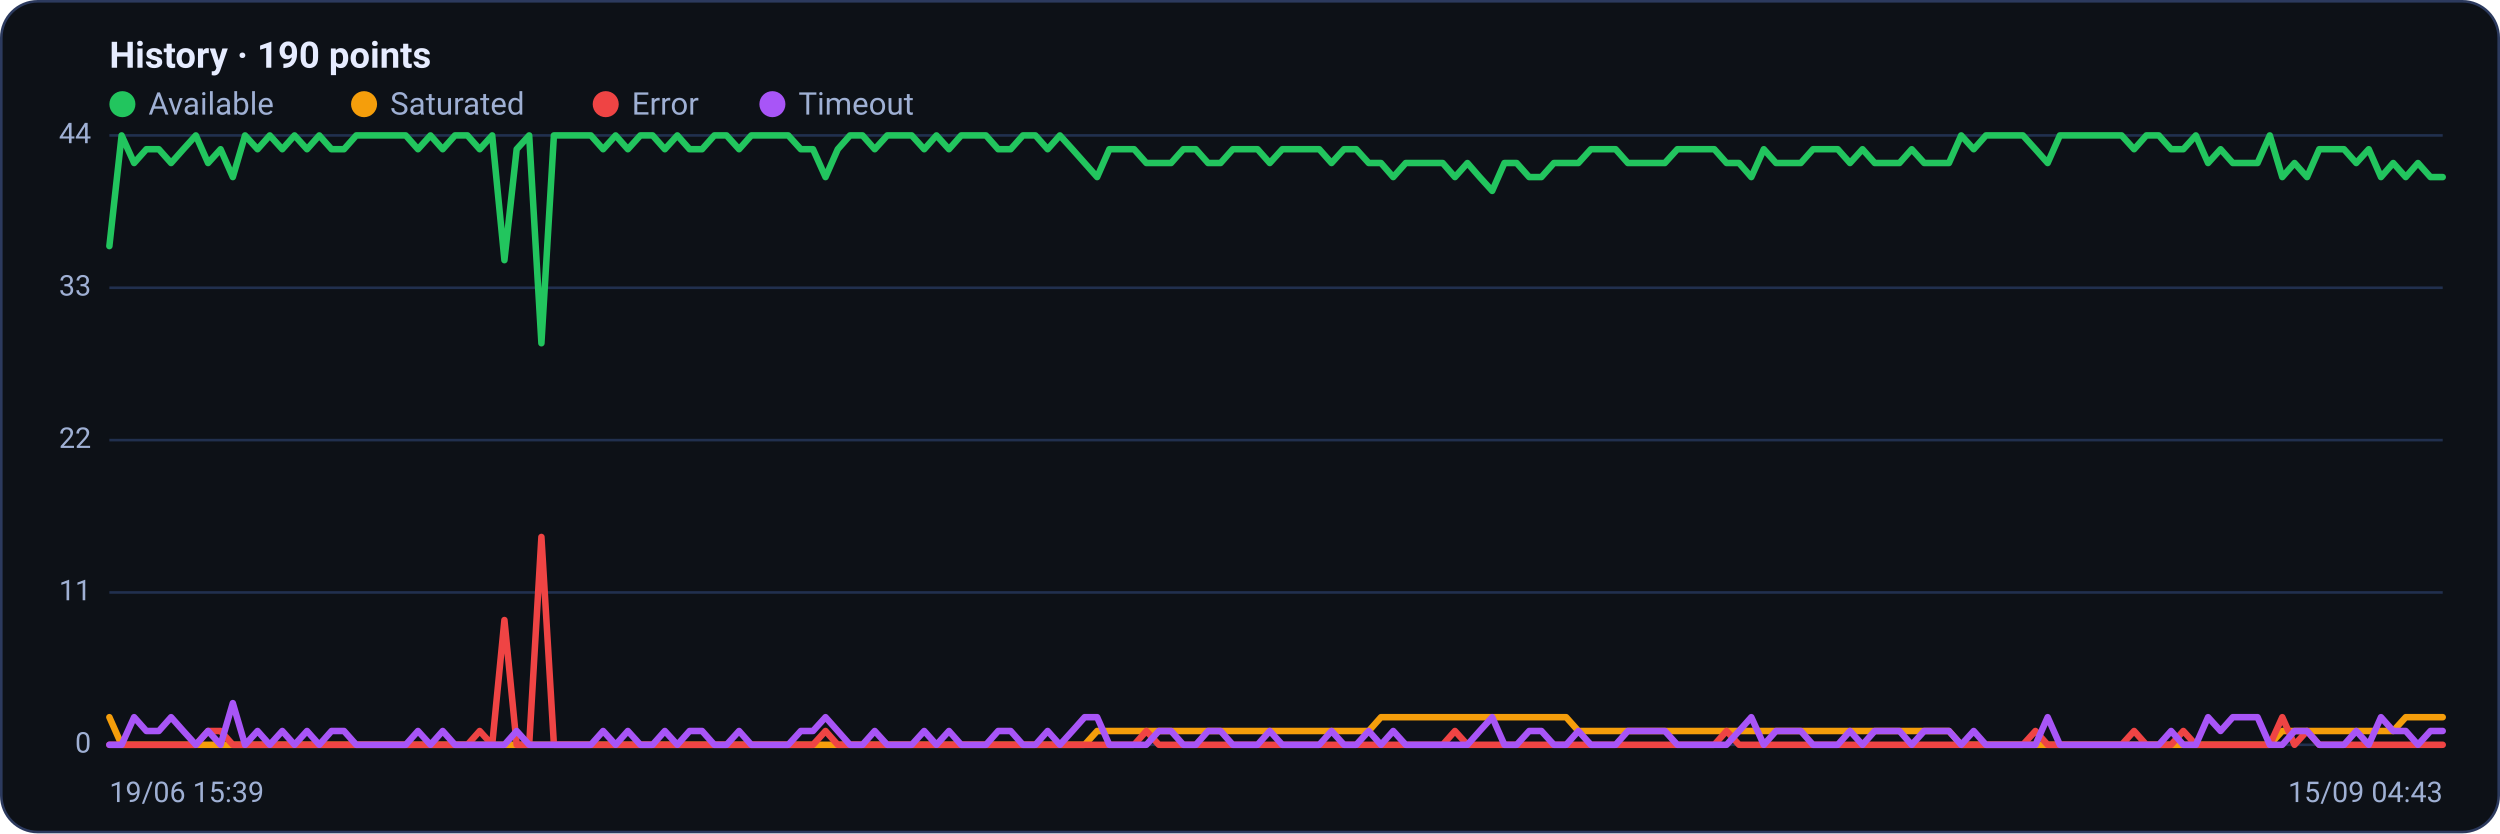
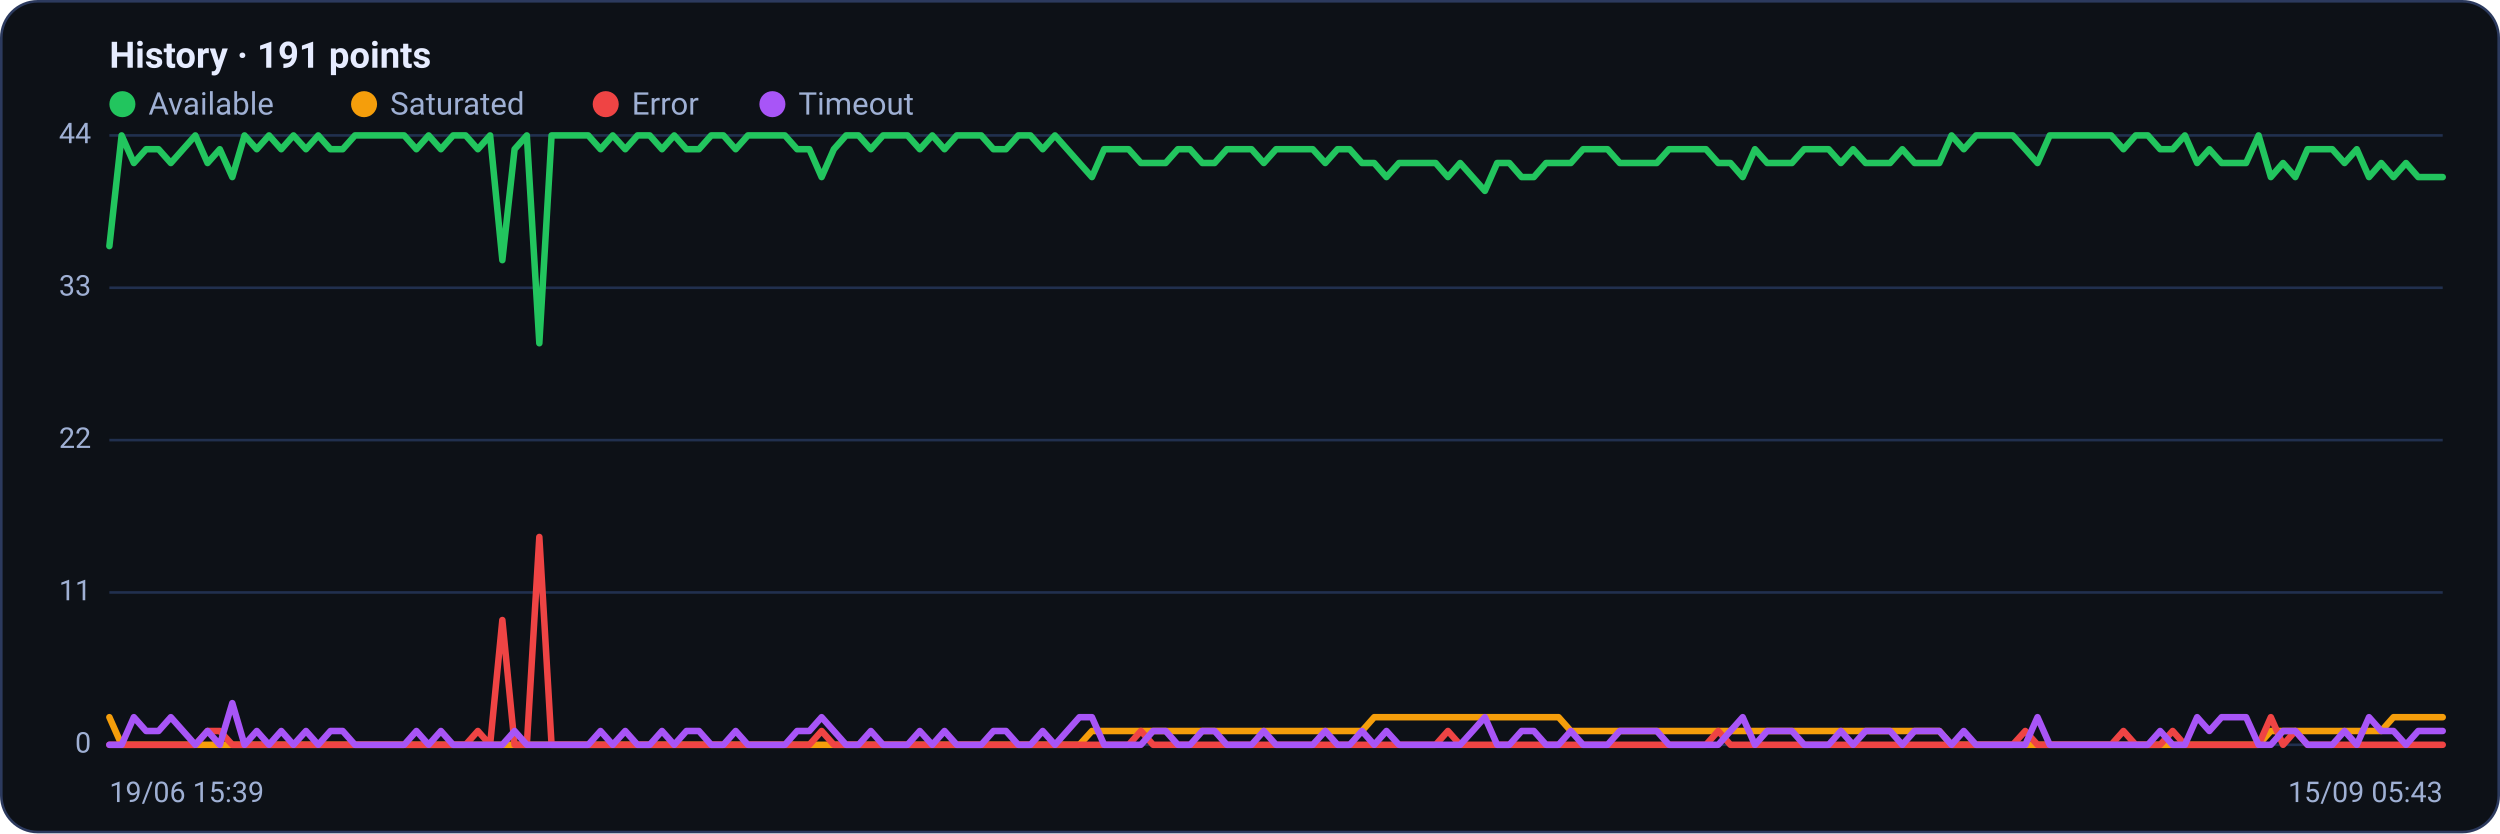
<svg xmlns="http://www.w3.org/2000/svg" viewBox="0 0 960 320" width="960" height="320" font-family="Segoe UI, system-ui, -apple-system, Roboto, Helvetica, Arial, sans-serif" role="img" aria-label="Availability history per region">
  <rect x="0.5" y="0.5" width="959" height="319" rx="14" fill="#0d1117" stroke="#2c3a5e" />
-   <text x="42" y="26" font-size="14" font-weight="600" fill="#e6ecff">History · 190 points</text>
+   <text x="42" y="26" font-size="14" font-weight="600" fill="#e6ecff">History · 191 points</text>
  <circle cx="47" cy="40" r="5" fill="#22c55e" />
  <text x="57" y="44" font-size="12" fill="#9fb0d4">Available</text>
  <circle cx="139.8" cy="40" r="5" fill="#f59e0b" />
  <text x="149.8" y="44" font-size="12" fill="#9fb0d4">Saturated</text>
  <circle cx="232.6" cy="40" r="5" fill="#ef4444" />
  <text x="242.6" y="44" font-size="12" fill="#9fb0d4">Error</text>
  <circle cx="296.6" cy="40" r="5" fill="#a855f7" />
  <text x="306.6" y="44" font-size="12" fill="#9fb0d4">Timeout</text>
  <line x1="42" y1="286.0" x2="938" y2="286.0" stroke="#21304f" stroke-width="1" />
  <text x="35" y="289.0" text-anchor="end" font-size="11" fill="#9fb0d4">0</text>
  <line x1="42" y1="227.5" x2="938" y2="227.5" stroke="#21304f" stroke-width="1" />
  <text x="35" y="230.5" text-anchor="end" font-size="11" fill="#9fb0d4">11</text>
  <line x1="42" y1="169.0" x2="938" y2="169.0" stroke="#21304f" stroke-width="1" />
  <text x="35" y="172.0" text-anchor="end" font-size="11" fill="#9fb0d4">22</text>
  <line x1="42" y1="110.5" x2="938" y2="110.5" stroke="#21304f" stroke-width="1" />
  <text x="35" y="113.5" text-anchor="end" font-size="11" fill="#9fb0d4">33</text>
  <line x1="42" y1="52.0" x2="938" y2="52.0" stroke="#21304f" stroke-width="1" />
  <text x="35" y="55.0" text-anchor="end" font-size="11" fill="#9fb0d4">44</text>
-   <polyline fill="none" stroke="#22c55e" stroke-width="2.5" stroke-linejoin="round" stroke-linecap="round" points="42.0,94.5 46.7,52.0 51.5,62.6 56.2,57.3 61.0,57.3 65.7,62.6 70.4,57.3 75.2,52.0 79.9,62.6 84.7,57.3 89.4,68.0 94.1,52.0 98.9,57.3 103.6,52.0 108.4,57.3 113.1,52.0 117.9,57.3 122.6,52.0 127.3,57.3 132.1,57.3 136.8,52.0 141.6,52.0 146.3,52.0 151.0,52.0 155.8,52.0 160.5,57.3 165.3,52.0 170.0,57.3 174.7,52.0 179.5,52.0 184.2,57.3 189.0,52.0 193.7,99.9 198.4,57.3 203.2,52.0 207.9,131.8 212.7,52.0 217.4,52.0 222.1,52.0 226.9,52.0 231.6,57.3 236.4,52.0 241.1,57.3 245.9,52.0 250.6,52.0 255.3,57.3 260.1,52.0 264.8,57.3 269.6,57.3 274.3,52.0 279.0,52.0 283.8,57.3 288.5,52.0 293.3,52.0 298.0,52.0 302.7,52.0 307.5,57.3 312.2,57.3 317.0,68.0 321.7,57.3 326.4,52.0 331.2,52.0 335.9,57.3 340.7,52.0 345.4,52.0 350.1,52.0 354.9,57.3 359.6,52.0 364.4,57.3 369.1,52.0 373.9,52.0 378.6,52.0 383.3,57.3 388.1,57.3 392.8,52.0 397.6,52.0 402.3,57.3 407.0,52.0 411.8,57.3 416.5,62.6 421.3,68.0 426.0,57.3 430.7,57.3 435.5,57.3 440.2,62.6 445.0,62.6 449.7,62.6 454.4,57.3 459.2,57.3 463.9,62.6 468.7,62.6 473.4,57.3 478.1,57.3 482.9,57.3 487.6,62.6 492.4,57.3 497.1,57.3 501.9,57.3 506.6,57.3 511.3,62.6 516.1,57.3 520.8,57.3 525.6,62.6 530.3,62.6 535.0,68.0 539.8,62.6 544.5,62.6 549.3,62.6 554.0,62.6 558.7,68.0 563.5,62.6 568.2,68.0 573.0,73.3 577.7,62.6 582.4,62.6 587.2,68.0 591.9,68.0 596.7,62.6 601.4,62.6 606.1,62.6 610.9,57.3 615.6,57.3 620.4,57.3 625.1,62.6 629.9,62.6 634.6,62.6 639.3,62.6 644.1,57.3 648.8,57.3 653.6,57.3 658.3,57.3 663.0,62.6 667.8,62.6 672.5,68.0 677.3,57.3 682.0,62.6 686.7,62.6 691.5,62.6 696.2,57.3 701.0,57.3 705.7,57.3 710.4,62.6 715.2,57.3 719.9,62.6 724.7,62.6 729.4,62.6 734.1,57.3 738.9,62.6 743.6,62.6 748.4,62.6 753.1,52.0 757.9,57.3 762.6,52.0 767.3,52.0 772.1,52.0 776.8,52.0 781.6,57.3 786.3,62.6 791.0,52.0 795.8,52.0 800.5,52.0 805.3,52.0 810.0,52.0 814.7,52.0 819.5,57.3 824.2,52.0 829.0,52.0 833.7,57.3 838.4,57.3 843.2,52.0 847.9,62.6 852.7,57.3 857.4,62.6 862.1,62.6 866.9,62.6 871.6,52.0 876.4,68.0 881.1,62.6 885.9,68.0 890.6,57.3 895.3,57.3 900.1,57.3 904.8,62.6 909.6,57.3 914.3,68.0 919.0,62.6 923.8,68.0 928.5,62.6 933.3,68.0 938.0,68.0" />
-   <polyline fill="none" stroke="#f59e0b" stroke-width="2.5" stroke-linejoin="round" stroke-linecap="round" points="42.0,275.4 46.7,286.0 51.5,286.0 56.2,286.0 61.0,286.0 65.7,286.0 70.4,286.0 75.2,286.0 79.9,286.0 84.7,286.0 89.4,286.0 94.1,286.0 98.9,286.0 103.6,286.0 108.4,286.0 113.1,286.0 117.9,286.0 122.6,286.0 127.3,286.0 132.1,286.0 136.8,286.0 141.6,286.0 146.3,286.0 151.0,286.0 155.8,286.0 160.5,286.0 165.3,286.0 170.0,286.0 174.7,286.0 179.5,286.0 184.2,286.0 189.0,286.0 193.7,286.0 198.4,286.0 203.2,286.0 207.9,286.0 212.7,286.0 217.4,286.0 222.1,286.0 226.9,286.0 231.6,286.0 236.4,286.0 241.1,286.0 245.9,286.0 250.6,286.0 255.3,286.0 260.1,286.0 264.8,286.0 269.6,286.0 274.3,286.0 279.0,286.0 283.8,286.0 288.5,286.0 293.3,286.0 298.0,286.0 302.7,286.0 307.5,286.0 312.2,286.0 317.0,286.0 321.7,286.0 326.4,286.0 331.2,286.0 335.9,286.0 340.7,286.0 345.4,286.0 350.1,286.0 354.9,286.0 359.6,286.0 364.4,286.0 369.1,286.0 373.9,286.0 378.6,286.0 383.3,286.0 388.1,286.0 392.8,286.0 397.6,286.0 402.3,286.0 407.0,286.0 411.8,286.0 416.5,286.0 421.3,280.7 426.0,280.7 430.7,280.7 435.5,280.7 440.2,280.7 445.0,280.7 449.7,280.7 454.4,280.7 459.2,280.7 463.9,280.7 468.7,280.7 473.4,280.7 478.1,280.7 482.9,280.7 487.6,280.7 492.4,280.7 497.1,280.7 501.9,280.7 506.6,280.7 511.3,280.7 516.1,280.7 520.8,280.7 525.6,280.7 530.3,275.4 535.0,275.4 539.8,275.4 544.5,275.4 549.3,275.4 554.0,275.4 558.7,275.4 563.5,275.4 568.2,275.4 573.0,275.4 577.7,275.4 582.4,275.4 587.2,275.4 591.9,275.4 596.7,275.4 601.4,275.4 606.1,280.7 610.9,280.7 615.6,280.7 620.4,280.7 625.1,280.7 629.9,280.7 634.6,280.7 639.3,280.7 644.1,280.7 648.8,280.7 653.6,280.7 658.3,280.7 663.0,280.7 667.8,280.7 672.5,280.7 677.3,280.7 682.0,280.7 686.7,280.7 691.5,280.7 696.2,280.7 701.0,280.7 705.7,280.7 710.4,280.7 715.2,280.7 719.9,280.7 724.7,280.7 729.4,280.7 734.1,280.7 738.9,280.7 743.6,280.7 748.4,280.7 753.1,286.0 757.9,286.0 762.6,286.0 767.3,286.0 772.1,286.0 776.8,286.0 781.6,286.0 786.3,286.0 791.0,286.0 795.8,286.0 800.5,286.0 805.3,286.0 810.0,286.0 814.7,286.0 819.5,286.0 824.2,286.0 829.0,286.0 833.7,286.0 838.4,286.0 843.2,286.0 847.9,286.0 852.7,286.0 857.4,286.0 862.1,286.0 866.9,286.0 871.6,286.0 876.4,280.7 881.1,280.7 885.9,280.7 890.6,280.7 895.3,280.7 900.1,280.7 904.8,280.7 909.6,280.7 914.3,280.7 919.0,280.7 923.8,275.4 928.5,275.4 933.3,275.4 938.0,275.4" />
-   <polyline fill="none" stroke="#ef4444" stroke-width="2.5" stroke-linejoin="round" stroke-linecap="round" points="42.0,286.0 46.7,286.0 51.5,286.0 56.2,286.0 61.0,286.0 65.7,286.0 70.4,286.0 75.2,286.0 79.9,280.7 84.7,280.7 89.4,286.0 94.1,286.0 98.9,286.0 103.6,286.0 108.4,286.0 113.1,286.0 117.9,286.0 122.6,286.0 127.3,286.0 132.1,286.0 136.8,286.0 141.6,286.0 146.3,286.0 151.0,286.0 155.8,286.0 160.5,286.0 165.3,286.0 170.0,286.0 174.7,286.0 179.5,286.0 184.2,280.7 189.0,286.0 193.7,238.1 198.4,286.0 203.2,286.0 207.9,206.2 212.7,286.0 217.4,286.0 222.1,286.0 226.9,286.0 231.6,286.0 236.4,286.0 241.1,286.0 245.9,286.0 250.6,286.0 255.3,286.0 260.1,286.0 264.8,286.0 269.6,286.0 274.3,286.0 279.0,286.0 283.8,286.0 288.5,286.0 293.3,286.0 298.0,286.0 302.7,286.0 307.5,286.0 312.2,286.0 317.0,280.7 321.7,286.0 326.4,286.0 331.2,286.0 335.9,286.0 340.7,286.0 345.4,286.0 350.1,286.0 354.9,286.0 359.6,286.0 364.4,286.0 369.1,286.0 373.9,286.0 378.6,286.0 383.3,286.0 388.1,286.0 392.8,286.0 397.6,286.0 402.3,286.0 407.0,286.0 411.8,286.0 416.5,286.0 421.3,286.0 426.0,286.0 430.7,286.0 435.5,286.0 440.2,280.7 445.0,286.0 449.7,286.0 454.4,286.0 459.2,286.0 463.9,286.0 468.7,286.0 473.4,286.0 478.1,286.0 482.9,286.0 487.6,286.0 492.4,286.0 497.1,286.0 501.9,286.0 506.6,286.0 511.3,286.0 516.1,286.0 520.8,286.0 525.6,286.0 530.3,286.0 535.0,286.0 539.8,286.0 544.5,286.0 549.3,286.0 554.0,286.0 558.7,280.7 563.5,286.0 568.2,286.0 573.0,286.0 577.7,286.0 582.4,286.0 587.2,286.0 591.9,286.0 596.7,286.0 601.4,286.0 606.1,286.0 610.9,286.0 615.6,286.0 620.4,286.0 625.1,286.0 629.9,286.0 634.6,286.0 639.3,286.0 644.1,286.0 648.8,286.0 653.6,286.0 658.3,286.0 663.0,280.7 667.8,286.0 672.5,286.0 677.3,286.0 682.0,286.0 686.7,286.0 691.5,286.0 696.2,286.0 701.0,286.0 705.7,286.0 710.4,286.0 715.2,286.0 719.9,286.0 724.7,286.0 729.4,286.0 734.1,286.0 738.9,286.0 743.6,286.0 748.4,286.0 753.1,286.0 757.9,286.0 762.6,286.0 767.3,286.0 772.1,286.0 776.8,286.0 781.6,280.7 786.3,286.0 791.0,286.0 795.8,286.0 800.5,286.0 805.3,286.0 810.0,286.0 814.7,286.0 819.5,280.7 824.2,286.0 829.0,286.0 833.7,286.0 838.4,280.7 843.2,286.0 847.9,286.0 852.7,286.0 857.4,286.0 862.1,286.0 866.9,286.0 871.6,286.0 876.4,275.4 881.1,286.0 885.9,280.7 890.6,286.0 895.3,286.0 900.1,286.0 904.8,286.0 909.6,286.0 914.3,286.0 919.0,286.0 923.8,286.0 928.5,286.0 933.3,286.0 938.0,286.0" />
-   <polyline fill="none" stroke="#a855f7" stroke-width="2.5" stroke-linejoin="round" stroke-linecap="round" points="42.0,286.0 46.7,286.0 51.5,275.4 56.2,280.7 61.0,280.7 65.7,275.4 70.4,280.7 75.2,286.0 79.9,280.7 84.7,286.0 89.4,270.0 94.1,286.0 98.9,280.7 103.6,286.0 108.4,280.7 113.1,286.0 117.9,280.7 122.6,286.0 127.3,280.7 132.1,280.7 136.8,286.0 141.6,286.0 146.3,286.0 151.0,286.0 155.8,286.0 160.5,280.7 165.3,286.0 170.0,280.7 174.7,286.0 179.5,286.0 184.2,286.0 189.0,286.0 193.7,286.0 198.4,280.7 203.2,286.0 207.9,286.0 212.7,286.0 217.4,286.0 222.1,286.0 226.9,286.0 231.6,280.7 236.4,286.0 241.1,280.7 245.9,286.0 250.6,286.0 255.3,280.7 260.1,286.0 264.8,280.7 269.6,280.7 274.3,286.0 279.0,286.0 283.8,280.7 288.5,286.0 293.3,286.0 298.0,286.0 302.7,286.0 307.5,280.7 312.2,280.7 317.0,275.4 321.7,280.7 326.4,286.0 331.2,286.0 335.9,280.7 340.7,286.0 345.4,286.0 350.1,286.0 354.9,280.7 359.6,286.0 364.4,280.7 369.1,286.0 373.9,286.0 378.6,286.0 383.3,280.7 388.1,280.7 392.8,286.0 397.6,286.0 402.3,280.7 407.0,286.0 411.8,280.7 416.5,275.4 421.3,275.4 426.0,286.0 430.7,286.0 435.5,286.0 440.2,286.0 445.0,280.7 449.7,280.7 454.4,286.0 459.2,286.0 463.9,280.7 468.7,280.7 473.4,286.0 478.1,286.0 482.9,286.0 487.6,280.7 492.4,286.0 497.1,286.0 501.9,286.0 506.6,286.0 511.3,280.7 516.1,286.0 520.8,286.0 525.6,280.7 530.3,286.0 535.0,280.7 539.8,286.0 544.5,286.0 549.3,286.0 554.0,286.0 558.7,286.0 563.5,286.0 568.2,280.7 573.0,275.4 577.7,286.0 582.4,286.0 587.2,280.7 591.9,280.7 596.7,286.0 601.4,286.0 606.1,280.7 610.9,286.0 615.6,286.0 620.4,286.0 625.1,280.7 629.9,280.7 634.6,280.7 639.3,280.7 644.1,286.0 648.8,286.0 653.6,286.0 658.3,286.0 663.0,286.0 667.8,280.7 672.5,275.4 677.3,286.0 682.0,280.7 686.7,280.7 691.5,280.7 696.2,286.0 701.0,286.0 705.7,286.0 710.4,280.7 715.2,286.0 719.9,280.7 724.7,280.7 729.4,280.7 734.1,286.0 738.9,280.7 743.6,280.7 748.4,280.7 753.1,286.0 757.9,280.7 762.6,286.0 767.3,286.0 772.1,286.0 776.8,286.0 781.6,286.0 786.3,275.4 791.0,286.0 795.8,286.0 800.5,286.0 805.3,286.0 810.0,286.0 814.7,286.0 819.5,286.0 824.2,286.0 829.0,286.0 833.7,280.7 838.4,286.0 843.2,286.0 847.9,275.4 852.7,280.7 857.4,275.4 862.1,275.4 866.9,275.4 871.6,286.0 876.4,286.0 881.1,280.7 885.9,280.7 890.6,286.0 895.3,286.0 900.1,286.0 904.8,280.7 909.6,286.0 914.3,275.4 919.0,280.7 923.8,280.7 928.5,286.0 933.3,280.7 938.0,280.7" />
+   <polyline fill="none" stroke="#22c55e" stroke-width="2.5" stroke-linejoin="round" stroke-linecap="round" points="42.0,94.5 46.7,52.0 51.4,62.6 56.1,57.3 60.9,57.3 65.6,62.6 70.3,57.3 75.0,52.0 79.7,62.6 84.4,57.3 89.2,68.0 93.9,52.0 98.6,57.3 103.3,52.0 108.0,57.3 112.7,52.0 117.5,57.3 122.2,52.0 126.9,57.3 131.6,57.3 136.3,52.0 141.0,52.0 145.7,52.0 150.5,52.0 155.2,52.0 159.9,57.3 164.6,52.0 169.3,57.3 174.0,52.0 178.8,52.0 183.5,57.3 188.2,52.0 192.9,99.9 197.6,57.3 202.3,52.0 207.1,131.8 211.8,52.0 216.5,52.0 221.2,52.0 225.9,52.0 230.6,57.3 235.3,52.0 240.1,57.3 244.8,52.0 249.5,52.0 254.2,57.3 258.9,52.0 263.6,57.3 268.4,57.3 273.1,52.0 277.8,52.0 282.5,57.3 287.2,52.0 291.9,52.0 296.7,52.0 301.4,52.0 306.1,57.3 310.8,57.3 315.5,68.0 320.2,57.3 324.9,52.0 329.7,52.0 334.4,57.3 339.1,52.0 343.8,52.0 348.5,52.0 353.2,57.3 358.0,52.0 362.7,57.3 367.4,52.0 372.1,52.0 376.8,52.0 381.5,57.3 386.3,57.3 391.0,52.0 395.7,52.0 400.4,57.3 405.1,52.0 409.8,57.3 414.5,62.6 419.3,68.0 424.0,57.3 428.7,57.3 433.4,57.3 438.1,62.6 442.8,62.6 447.6,62.6 452.3,57.3 457.0,57.3 461.7,62.6 466.4,62.6 471.1,57.3 475.9,57.3 480.6,57.3 485.3,62.6 490.0,57.3 494.7,57.3 499.4,57.3 504.1,57.3 508.9,62.6 513.6,57.3 518.3,57.3 523.0,62.6 527.7,62.6 532.4,68.0 537.2,62.6 541.9,62.6 546.6,62.6 551.3,62.6 556.0,68.0 560.7,62.6 565.5,68.0 570.2,73.3 574.9,62.6 579.6,62.6 584.3,68.0 589.0,68.0 593.7,62.6 598.5,62.6 603.2,62.6 607.9,57.3 612.6,57.3 617.3,57.3 622.0,62.6 626.8,62.6 631.5,62.6 636.2,62.6 640.9,57.3 645.6,57.3 650.3,57.3 655.1,57.3 659.8,62.6 664.5,62.6 669.2,68.0 673.9,57.3 678.6,62.6 683.3,62.6 688.1,62.6 692.8,57.3 697.5,57.3 702.2,57.3 706.9,62.6 711.6,57.3 716.4,62.6 721.1,62.6 725.8,62.6 730.5,57.3 735.2,62.6 739.9,62.6 744.7,62.6 749.4,52.0 754.1,57.3 758.8,52.0 763.5,52.0 768.2,52.0 772.9,52.0 777.7,57.3 782.4,62.6 787.1,52.0 791.8,52.0 796.5,52.0 801.2,52.0 806.0,52.0 810.7,52.0 815.4,57.3 820.1,52.0 824.8,52.0 829.5,57.3 834.3,57.3 839.0,52.0 843.7,62.6 848.4,57.3 853.1,62.6 857.8,62.6 862.5,62.6 867.3,52.0 872.0,68.0 876.7,62.6 881.4,68.0 886.1,57.3 890.8,57.3 895.6,57.3 900.3,62.6 905.0,57.3 909.7,68.0 914.4,62.6 919.1,68.0 923.9,62.6 928.6,68.0 933.3,68.0 938.0,68.0" />
+   <polyline fill="none" stroke="#f59e0b" stroke-width="2.5" stroke-linejoin="round" stroke-linecap="round" points="42.0,275.4 46.7,286.0 51.4,286.0 56.1,286.0 60.9,286.0 65.6,286.0 70.3,286.0 75.0,286.0 79.7,286.0 84.4,286.0 89.2,286.0 93.9,286.0 98.6,286.0 103.3,286.0 108.0,286.0 112.7,286.0 117.5,286.0 122.2,286.0 126.9,286.0 131.6,286.0 136.3,286.0 141.0,286.0 145.7,286.0 150.5,286.0 155.2,286.0 159.9,286.0 164.6,286.0 169.3,286.0 174.0,286.0 178.8,286.0 183.5,286.0 188.2,286.0 192.9,286.0 197.6,286.0 202.3,286.0 207.1,286.0 211.8,286.0 216.5,286.0 221.2,286.0 225.9,286.0 230.6,286.0 235.3,286.0 240.1,286.0 244.8,286.0 249.5,286.0 254.2,286.0 258.9,286.0 263.6,286.0 268.4,286.0 273.1,286.0 277.8,286.0 282.5,286.0 287.2,286.0 291.9,286.0 296.7,286.0 301.4,286.0 306.1,286.0 310.8,286.0 315.5,286.0 320.2,286.0 324.9,286.0 329.7,286.0 334.4,286.0 339.1,286.0 343.8,286.0 348.5,286.0 353.2,286.0 358.0,286.0 362.7,286.0 367.4,286.0 372.1,286.0 376.8,286.0 381.5,286.0 386.3,286.0 391.0,286.0 395.7,286.0 400.4,286.0 405.1,286.0 409.8,286.0 414.5,286.0 419.3,280.7 424.0,280.7 428.7,280.7 433.4,280.7 438.1,280.7 442.8,280.7 447.6,280.7 452.3,280.7 457.0,280.7 461.7,280.7 466.4,280.7 471.1,280.7 475.9,280.7 480.6,280.7 485.3,280.7 490.0,280.7 494.7,280.7 499.4,280.7 504.1,280.7 508.9,280.7 513.6,280.7 518.3,280.7 523.0,280.7 527.7,275.4 532.4,275.4 537.2,275.4 541.9,275.4 546.6,275.4 551.3,275.4 556.0,275.4 560.7,275.4 565.5,275.4 570.2,275.4 574.9,275.4 579.6,275.4 584.3,275.4 589.0,275.4 593.7,275.4 598.5,275.4 603.2,280.7 607.9,280.7 612.6,280.7 617.3,280.7 622.0,280.7 626.8,280.7 631.5,280.7 636.2,280.7 640.9,280.7 645.6,280.7 650.3,280.7 655.1,280.7 659.8,280.7 664.5,280.7 669.2,280.7 673.9,280.7 678.6,280.7 683.3,280.7 688.1,280.7 692.8,280.7 697.5,280.7 702.2,280.7 706.9,280.7 711.6,280.7 716.4,280.7 721.1,280.7 725.8,280.7 730.5,280.7 735.2,280.7 739.9,280.7 744.7,280.7 749.4,286.0 754.1,286.0 758.8,286.0 763.5,286.0 768.2,286.0 772.9,286.0 777.7,286.0 782.4,286.0 787.1,286.0 791.8,286.0 796.5,286.0 801.2,286.0 806.0,286.0 810.7,286.0 815.4,286.0 820.1,286.0 824.8,286.0 829.5,286.0 834.3,286.0 839.0,286.0 843.7,286.0 848.4,286.0 853.1,286.0 857.8,286.0 862.5,286.0 867.3,286.0 872.0,280.7 876.7,280.7 881.4,280.7 886.1,280.7 890.8,280.7 895.6,280.7 900.3,280.7 905.0,280.7 909.7,280.7 914.4,280.7 919.1,275.4 923.9,275.4 928.6,275.4 933.3,275.4 938.0,275.4" />
+   <polyline fill="none" stroke="#ef4444" stroke-width="2.5" stroke-linejoin="round" stroke-linecap="round" points="42.0,286.0 46.7,286.0 51.4,286.0 56.1,286.0 60.9,286.0 65.6,286.0 70.3,286.0 75.0,286.0 79.7,280.7 84.4,280.7 89.2,286.0 93.9,286.0 98.6,286.0 103.3,286.0 108.0,286.0 112.7,286.0 117.5,286.0 122.2,286.0 126.9,286.0 131.6,286.0 136.3,286.0 141.0,286.0 145.7,286.0 150.5,286.0 155.2,286.0 159.9,286.0 164.6,286.0 169.3,286.0 174.0,286.0 178.8,286.0 183.5,280.7 188.2,286.0 192.9,238.1 197.6,286.0 202.3,286.0 207.1,206.2 211.8,286.0 216.5,286.0 221.2,286.0 225.9,286.0 230.6,286.0 235.3,286.0 240.1,286.0 244.8,286.0 249.5,286.0 254.2,286.0 258.9,286.0 263.6,286.0 268.4,286.0 273.1,286.0 277.8,286.0 282.5,286.0 287.2,286.0 291.9,286.0 296.7,286.0 301.4,286.0 306.1,286.0 310.8,286.0 315.5,280.7 320.2,286.0 324.9,286.0 329.7,286.0 334.4,286.0 339.1,286.0 343.8,286.0 348.5,286.0 353.2,286.0 358.0,286.0 362.7,286.0 367.4,286.0 372.1,286.0 376.8,286.0 381.5,286.0 386.3,286.0 391.0,286.0 395.7,286.0 400.4,286.0 405.1,286.0 409.8,286.0 414.5,286.0 419.3,286.0 424.0,286.0 428.7,286.0 433.4,286.0 438.1,280.7 442.8,286.0 447.6,286.0 452.3,286.0 457.0,286.0 461.7,286.0 466.4,286.0 471.1,286.0 475.9,286.0 480.6,286.0 485.3,286.0 490.0,286.0 494.7,286.0 499.4,286.0 504.1,286.0 508.9,286.0 513.6,286.0 518.3,286.0 523.0,286.0 527.7,286.0 532.4,286.0 537.2,286.0 541.9,286.0 546.6,286.0 551.3,286.0 556.0,280.7 560.7,286.0 565.5,286.0 570.2,286.0 574.9,286.0 579.6,286.0 584.3,286.0 589.0,286.0 593.7,286.0 598.5,286.0 603.2,286.0 607.9,286.0 612.6,286.0 617.3,286.0 622.0,286.0 626.8,286.0 631.5,286.0 636.2,286.0 640.9,286.0 645.6,286.0 650.3,286.0 655.1,286.0 659.8,280.7 664.5,286.0 669.2,286.0 673.9,286.0 678.6,286.0 683.3,286.0 688.1,286.0 692.8,286.0 697.5,286.0 702.2,286.0 706.9,286.0 711.6,286.0 716.4,286.0 721.1,286.0 725.8,286.0 730.5,286.0 735.2,286.0 739.9,286.0 744.7,286.0 749.4,286.0 754.1,286.0 758.8,286.0 763.5,286.0 768.2,286.0 772.9,286.0 777.7,280.7 782.4,286.0 787.1,286.0 791.8,286.0 796.5,286.0 801.2,286.0 806.0,286.0 810.7,286.0 815.4,280.7 820.1,286.0 824.8,286.0 829.5,286.0 834.3,280.7 839.0,286.0 843.7,286.0 848.4,286.0 853.1,286.0 857.8,286.0 862.5,286.0 867.3,286.0 872.0,275.4 876.7,286.0 881.4,280.7 886.1,286.0 890.8,286.0 895.6,286.0 900.3,286.0 905.0,286.0 909.7,286.0 914.4,286.0 919.1,286.0 923.9,286.0 928.6,286.0 933.3,286.0 938.0,286.0" />
+   <polyline fill="none" stroke="#a855f7" stroke-width="2.5" stroke-linejoin="round" stroke-linecap="round" points="42.0,286.0 46.7,286.0 51.4,275.4 56.1,280.7 60.9,280.7 65.6,275.4 70.3,280.7 75.0,286.0 79.7,280.7 84.4,286.0 89.2,270.0 93.9,286.0 98.6,280.7 103.3,286.0 108.0,280.7 112.7,286.0 117.5,280.7 122.2,286.0 126.9,280.7 131.6,280.7 136.3,286.0 141.0,286.0 145.7,286.0 150.5,286.0 155.2,286.0 159.9,280.7 164.6,286.0 169.3,280.7 174.0,286.0 178.8,286.0 183.5,286.0 188.2,286.0 192.9,286.0 197.6,280.7 202.3,286.0 207.1,286.0 211.8,286.0 216.5,286.0 221.2,286.0 225.9,286.0 230.6,280.7 235.3,286.0 240.1,280.7 244.8,286.0 249.5,286.0 254.2,280.7 258.9,286.0 263.6,280.7 268.4,280.7 273.1,286.0 277.8,286.0 282.5,280.7 287.2,286.0 291.9,286.0 296.7,286.0 301.4,286.0 306.1,280.7 310.8,280.7 315.5,275.4 320.2,280.7 324.9,286.0 329.7,286.0 334.4,280.7 339.1,286.0 343.8,286.0 348.5,286.0 353.2,280.7 358.0,286.0 362.7,280.7 367.4,286.0 372.1,286.0 376.8,286.0 381.5,280.7 386.3,280.7 391.0,286.0 395.7,286.0 400.4,280.7 405.1,286.0 409.8,280.7 414.5,275.4 419.3,275.4 424.0,286.0 428.7,286.0 433.4,286.0 438.1,286.0 442.8,280.7 447.6,280.7 452.3,286.0 457.0,286.0 461.7,280.7 466.4,280.7 471.1,286.0 475.9,286.0 480.6,286.0 485.3,280.7 490.0,286.0 494.7,286.0 499.4,286.0 504.1,286.0 508.9,280.7 513.6,286.0 518.3,286.0 523.0,280.7 527.7,286.0 532.4,280.7 537.2,286.0 541.9,286.0 546.6,286.0 551.3,286.0 556.0,286.0 560.7,286.0 565.5,280.7 570.2,275.4 574.9,286.0 579.6,286.0 584.3,280.7 589.0,280.7 593.7,286.0 598.5,286.0 603.2,280.7 607.9,286.0 612.6,286.0 617.3,286.0 622.0,280.7 626.8,280.7 631.5,280.7 636.2,280.7 640.9,286.0 645.6,286.0 650.3,286.0 655.1,286.0 659.8,286.0 664.5,280.7 669.2,275.4 673.9,286.0 678.6,280.7 683.3,280.7 688.1,280.7 692.8,286.0 697.5,286.0 702.2,286.0 706.9,280.7 711.6,286.0 716.4,280.7 721.1,280.7 725.8,280.7 730.5,286.0 735.2,280.7 739.9,280.7 744.7,280.7 749.4,286.0 754.1,280.7 758.8,286.0 763.5,286.0 768.2,286.0 772.9,286.0 777.7,286.0 782.4,275.4 787.1,286.0 791.8,286.0 796.5,286.0 801.2,286.0 806.0,286.0 810.7,286.0 815.4,286.0 820.1,286.0 824.8,286.0 829.5,280.7 834.3,286.0 839.0,286.0 843.7,275.4 848.4,280.7 853.1,275.4 857.8,275.4 862.5,275.4 867.3,286.0 872.0,286.0 876.7,280.7 881.4,280.7 886.1,286.0 890.8,286.0 895.6,286.0 900.3,280.7 905.0,286.0 909.7,275.4 914.4,280.7 919.1,280.7 923.9,286.0 928.6,280.7 933.3,280.7 938.0,280.7" />
  <text x="42" y="308" font-size="11" fill="#9fb0d4">19/06 15:39</text>
-   <text x="938" y="308" text-anchor="end" font-size="11" fill="#9fb0d4">15/09 04:43</text>
+   <text x="938" y="308" text-anchor="end" font-size="11" fill="#9fb0d4">15/09 05:43</text>
</svg>
